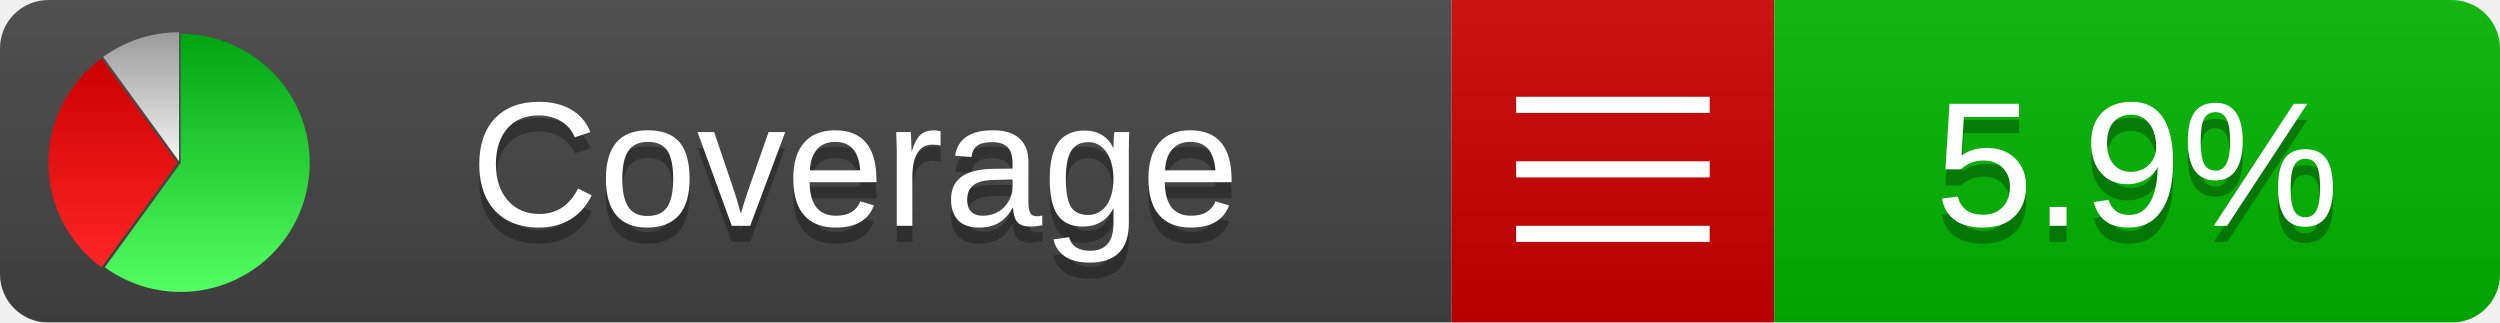
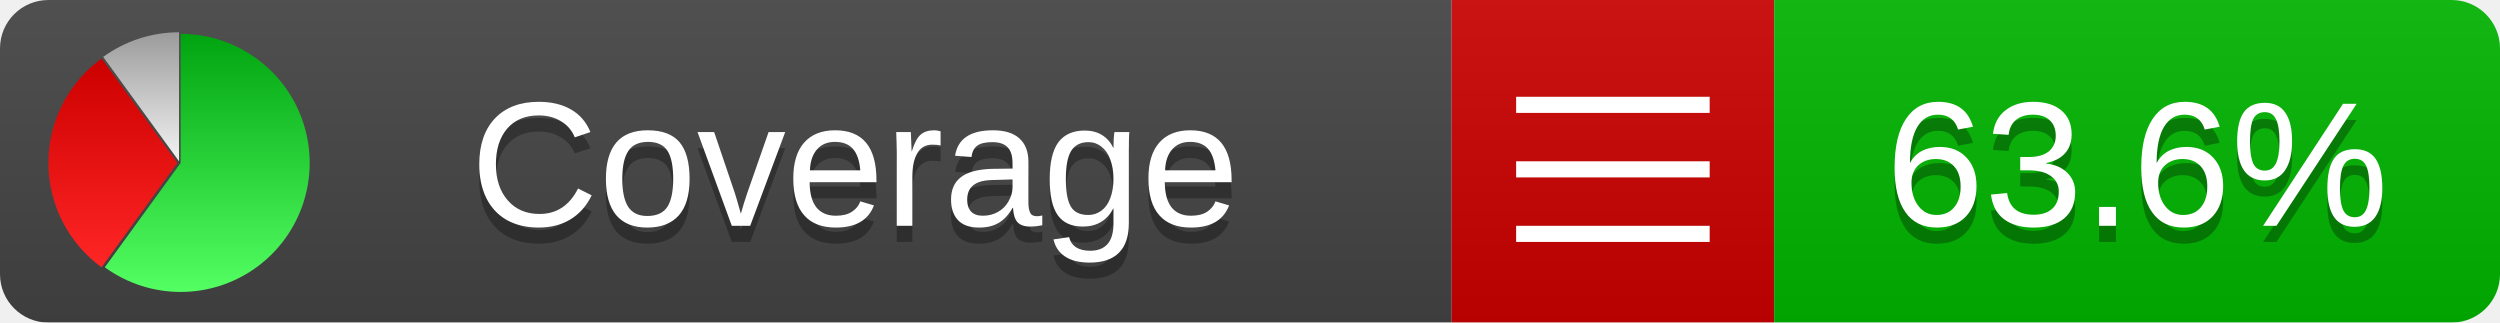
<svg xmlns="http://www.w3.org/2000/svg" xmlns:xlink="http://www.w3.org/1999/xlink" width="155" height="20">
  <style type="text/css">
          
            @keyframes fadeout {
              0 % { visibility: visible; opacity: 1; }
              40% { visibility: visible; opacity: 1; }
              50% { visibility: hidden; opacity: 0; }
              90% { visibility: hidden; opacity: 0; }
              100% { visibility: visible; opacity: 1; }
            }
            @keyframes fadein {
              0% { visibility: hidden; opacity: 0; }
              40% { visibility: hidden; opacity: 0; }
              50% { visibility: visible; opacity: 1; }
              90% { visibility: visible; opacity: 1; }
              100% { visibility: hidden; opacity: 0; }
            }
            .linecoverage {
                animation-duration: 10s;
                animation-name: fadeout;
                animation-iteration-count: infinite;
            }
            .branchcoverage {
                animation-duration: 10s;
                animation-name: fadein;
                animation-iteration-count: infinite;
            }
          
    </style>
  <defs>
    <linearGradient id="gradient" x2="0" y2="100%">
      <stop offset="0" stop-color="#bbb" stop-opacity=".1" />
      <stop offset="1" stop-opacity=".1" />
    </linearGradient>
    <linearGradient id="green" x2="0" y2="100%">
      <stop offset="0" stop-color="#00A410" />
      <stop offset="1" stop-color="#53FF63" />
    </linearGradient>
    <linearGradient id="red" x2="0" y2="100%">
      <stop offset="0" stop-color="#C00" />
      <stop offset="1" stop-color="#FF2525" />
    </linearGradient>
    <linearGradient id="gray" x2="0" y2="100%">
      <stop offset="0" stop-color="#9B9B9B" />
      <stop offset="1" stop-color="#F3F3F3" />
    </linearGradient>
    <mask id="mask">
      <rect width="155" height="20" rx="3" fill="#fff" />
    </mask>
    <g id="icon">
      <path style="fill:url(#green);" d="M205,202.5 l0,-200 a200,200 0 1,1 -117.558,361.803 z" />
      <path style="fill:url(#red);" d="M200,202.5 l-117.558,161.803 a200,200 0 0,1 0,-323.607 z" />
      <path style="fill:url(#gray);" d="M202.5,200 l-117.558,-161.803 a200,200 0 0,1 117.558,-38.196 z" />
    </g>
  </defs>
  <g mask="url(#mask)">
    <rect x="0" y="0" width="90" height="20" fill="#444" />
    <rect x="90" y="0" width="20" height="20" fill="#c00" />
    <rect x="110" y="0" width="45" height="20" fill="#00B600" />
    <rect x="0" y="0" width="155" height="20" fill="url(#gradient)" />
  </g>
  <g>
    <path class="" stroke="#fff" d="M94 6.5 h12 M94 10.5 h12 M94 14.5 h12" />
  </g>
  <g fill="#fff" text-anchor="middle" font-family="Verdana,Arial,Geneva,sans-serif" font-size="11">
    <a xlink:href="https://github.com/danielpalme/ReportGenerator" target="_top">
      <use xlink:href="#icon" transform="translate(3,2) scale(.04)" />
    </a>
    <text x="53" y="15" fill="#010101" fill-opacity=".3">Coverage</text>
    <text x="53" y="14" fill="#fff">Coverage</text>
-     <text class="" x="132.5" y="15" fill="#010101" fill-opacity=".3">5.9%</text>
-     <text class="" x="132.5" y="14">5.9%</text>
+     <text class="" x="132.5" y="15" fill="#010101" fill-opacity=".3">63.6%</text>
+     <text class="" x="132.5" y="14">63.6%</text>
  </g>
  <g>
    <rect class="" x="90" y="0" width="65" height="20" fill-opacity="0" />
  </g>
</svg>
